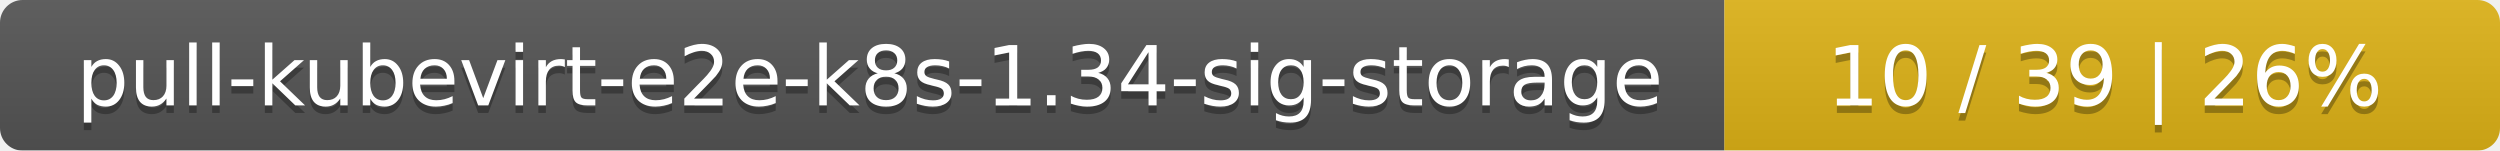
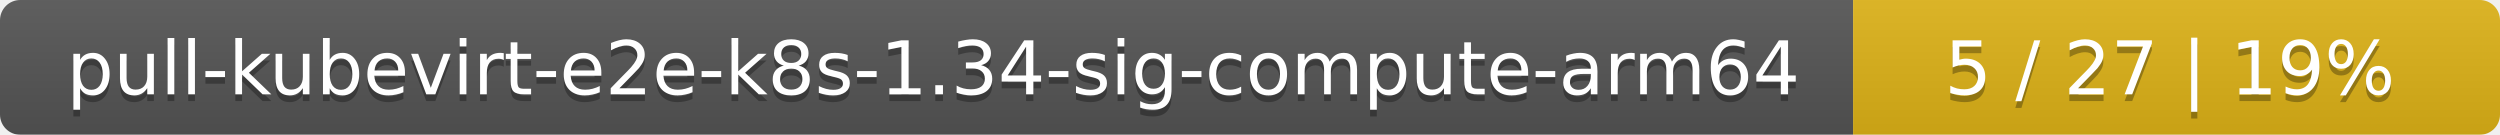
- <svg xmlns="http://www.w3.org/2000/svg" width="332" height="20">
+ <svg xmlns="http://www.w3.org/2000/svg" width="371" height="20">
  <linearGradient id="smooth" x2="0" y2="100%">
    <stop offset="0" stop-color="#bbb" stop-opacity=".1" />
    <stop offset="1" stop-opacity=".1" />
  </linearGradient>
  <mask id="round">
-     <rect width="332" height="20" rx="3" fill="#fff" />
+     <rect width="371" height="20" rx="3" fill="#fff" />
  </mask>
  <g mask="url(#round)">
-     <rect width="229" height="20" fill="#555" />
-     <rect x="229" width="103" height="20" fill="#dfb317" />
-     <rect width="332" height="20" fill="url(#smooth)" />
+     <rect width="275" height="20" fill="#555" />
+     <rect x="275" width="96" height="20" fill="#dfb317" />
+     <rect width="371" height="20" fill="url(#smooth)" />
  </g>
  <g fill="#fff" text-anchor="middle" font-family="DejaVu Sans,Verdana,Geneva,sans-serif" font-size="11">
-     <text x="115.5" y="15" fill="#010101" fill-opacity=".3">pull-kubevirt-e2e-k8s-1.34-sig-storage</text>
-     <text x="115.5" y="14">pull-kubevirt-e2e-k8s-1.34-sig-storage</text>
-     <text x="279.5" y="15" fill="#010101" fill-opacity=".3">10 / 39    |    26%</text>
-     <text x="279.5" y="14">10 / 39    |    26%</text>
+     <text x="138.5" y="15" fill="#010101" fill-opacity=".3">pull-kubevirt-e2e-k8s-1.34-sig-compute-arm64</text>
+     <text x="138.5" y="14">pull-kubevirt-e2e-k8s-1.34-sig-compute-arm64</text>
+     <text x="322" y="15" fill="#010101" fill-opacity=".3">5 / 27    |    19%</text>
+     <text x="322" y="14">5 / 27    |    19%</text>
  </g>
</svg>
